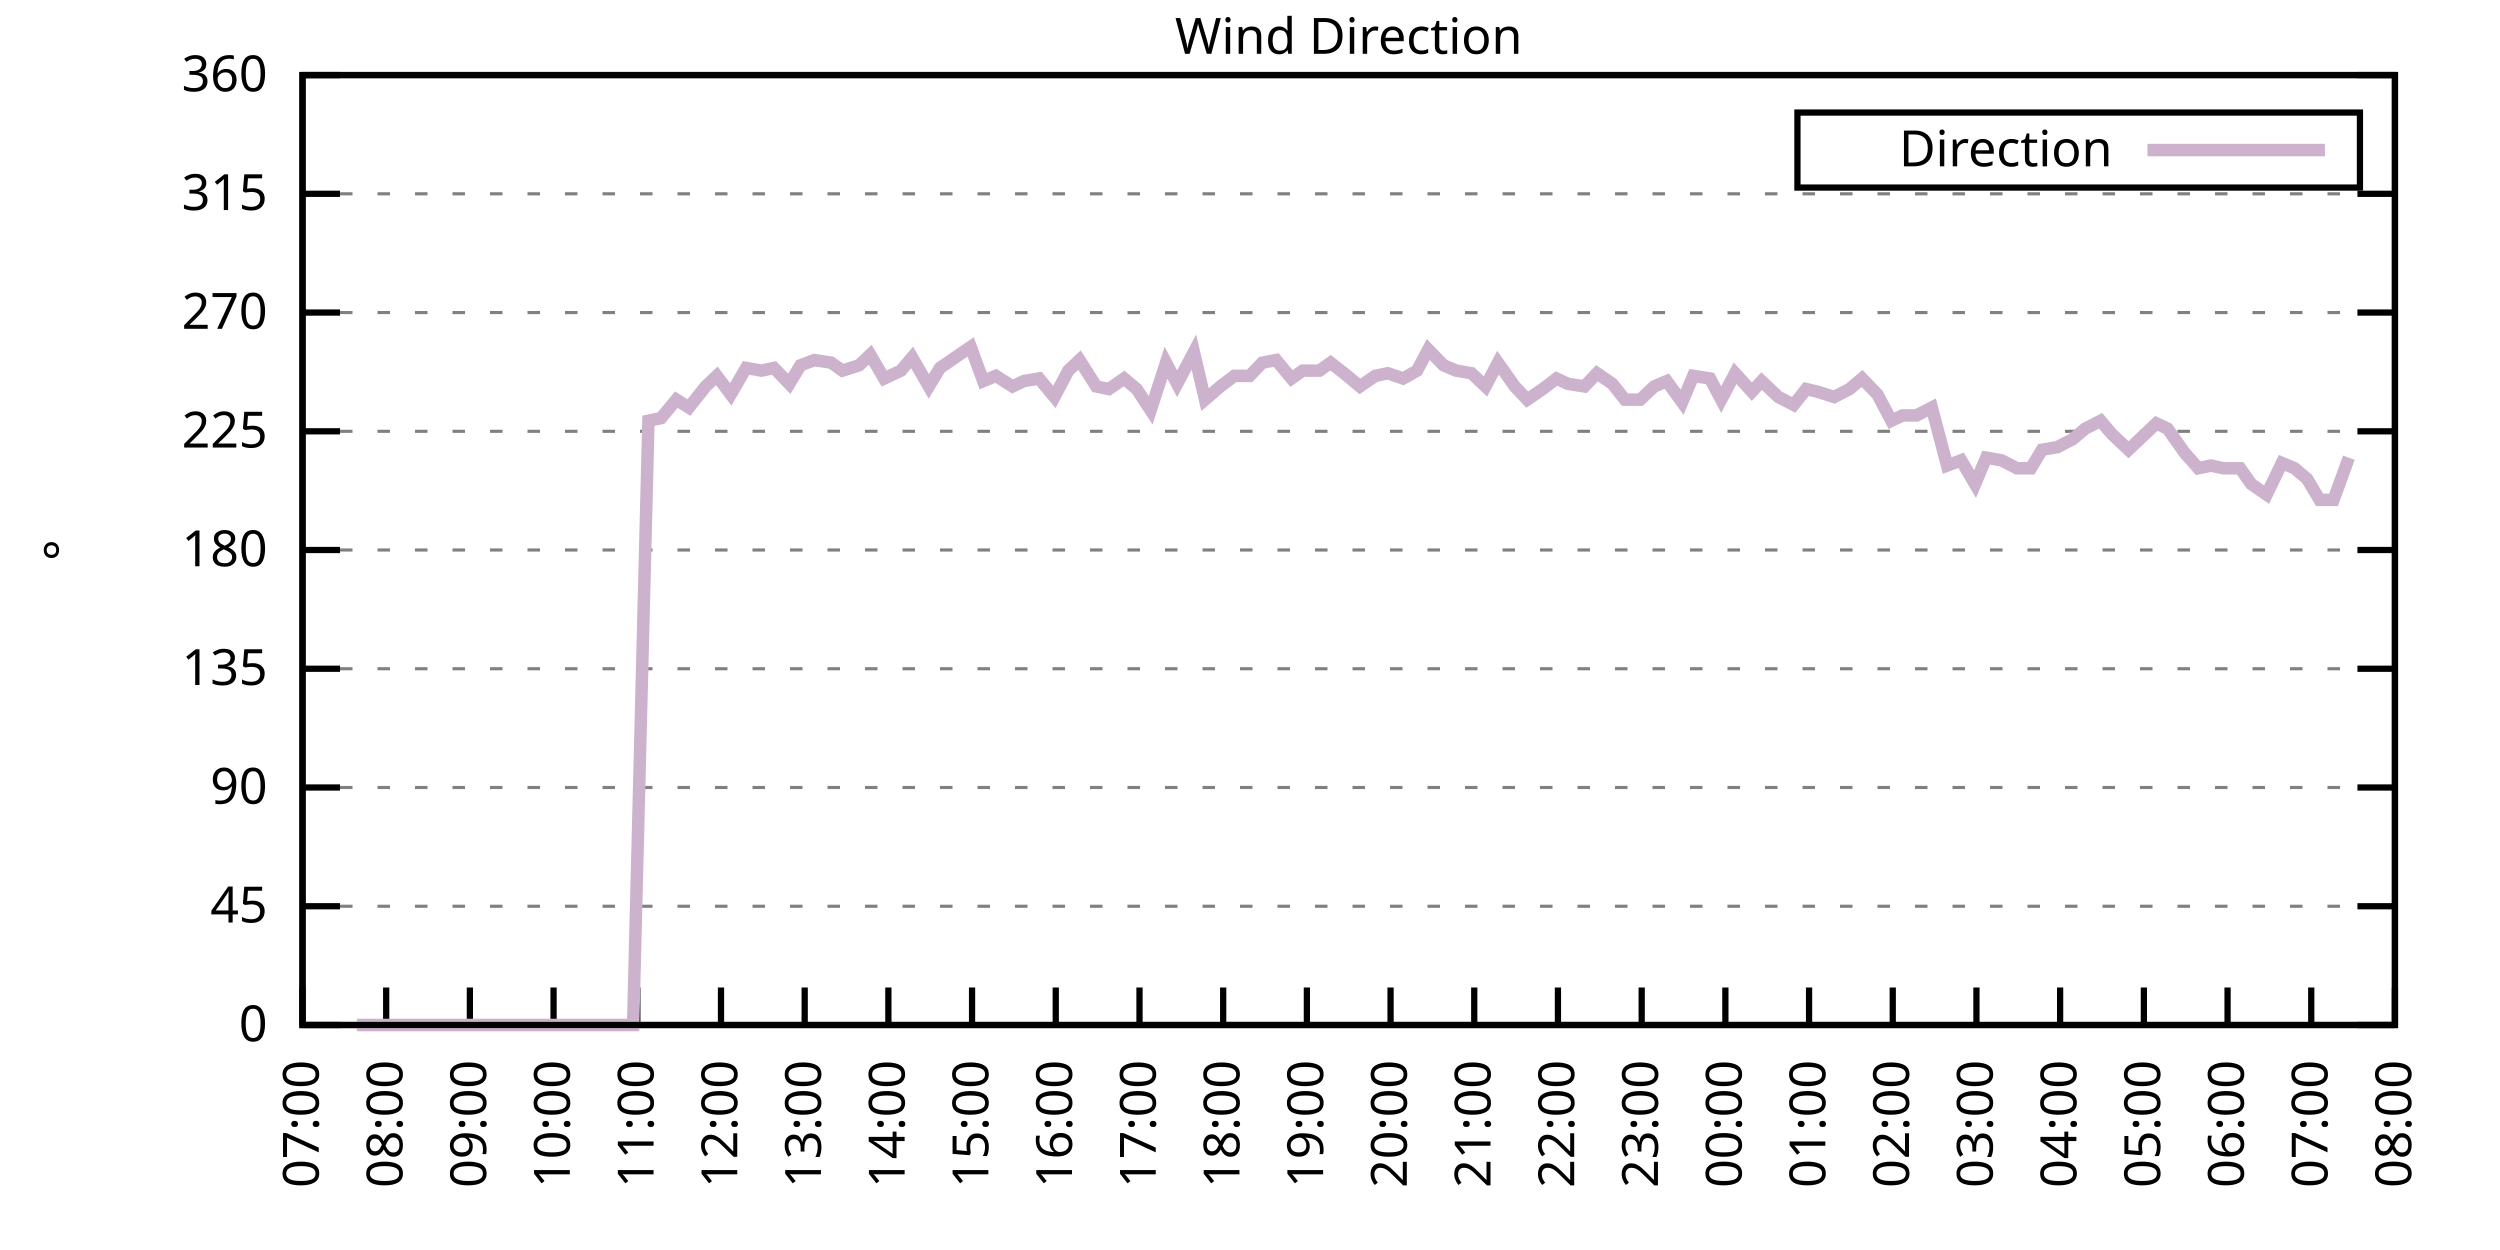
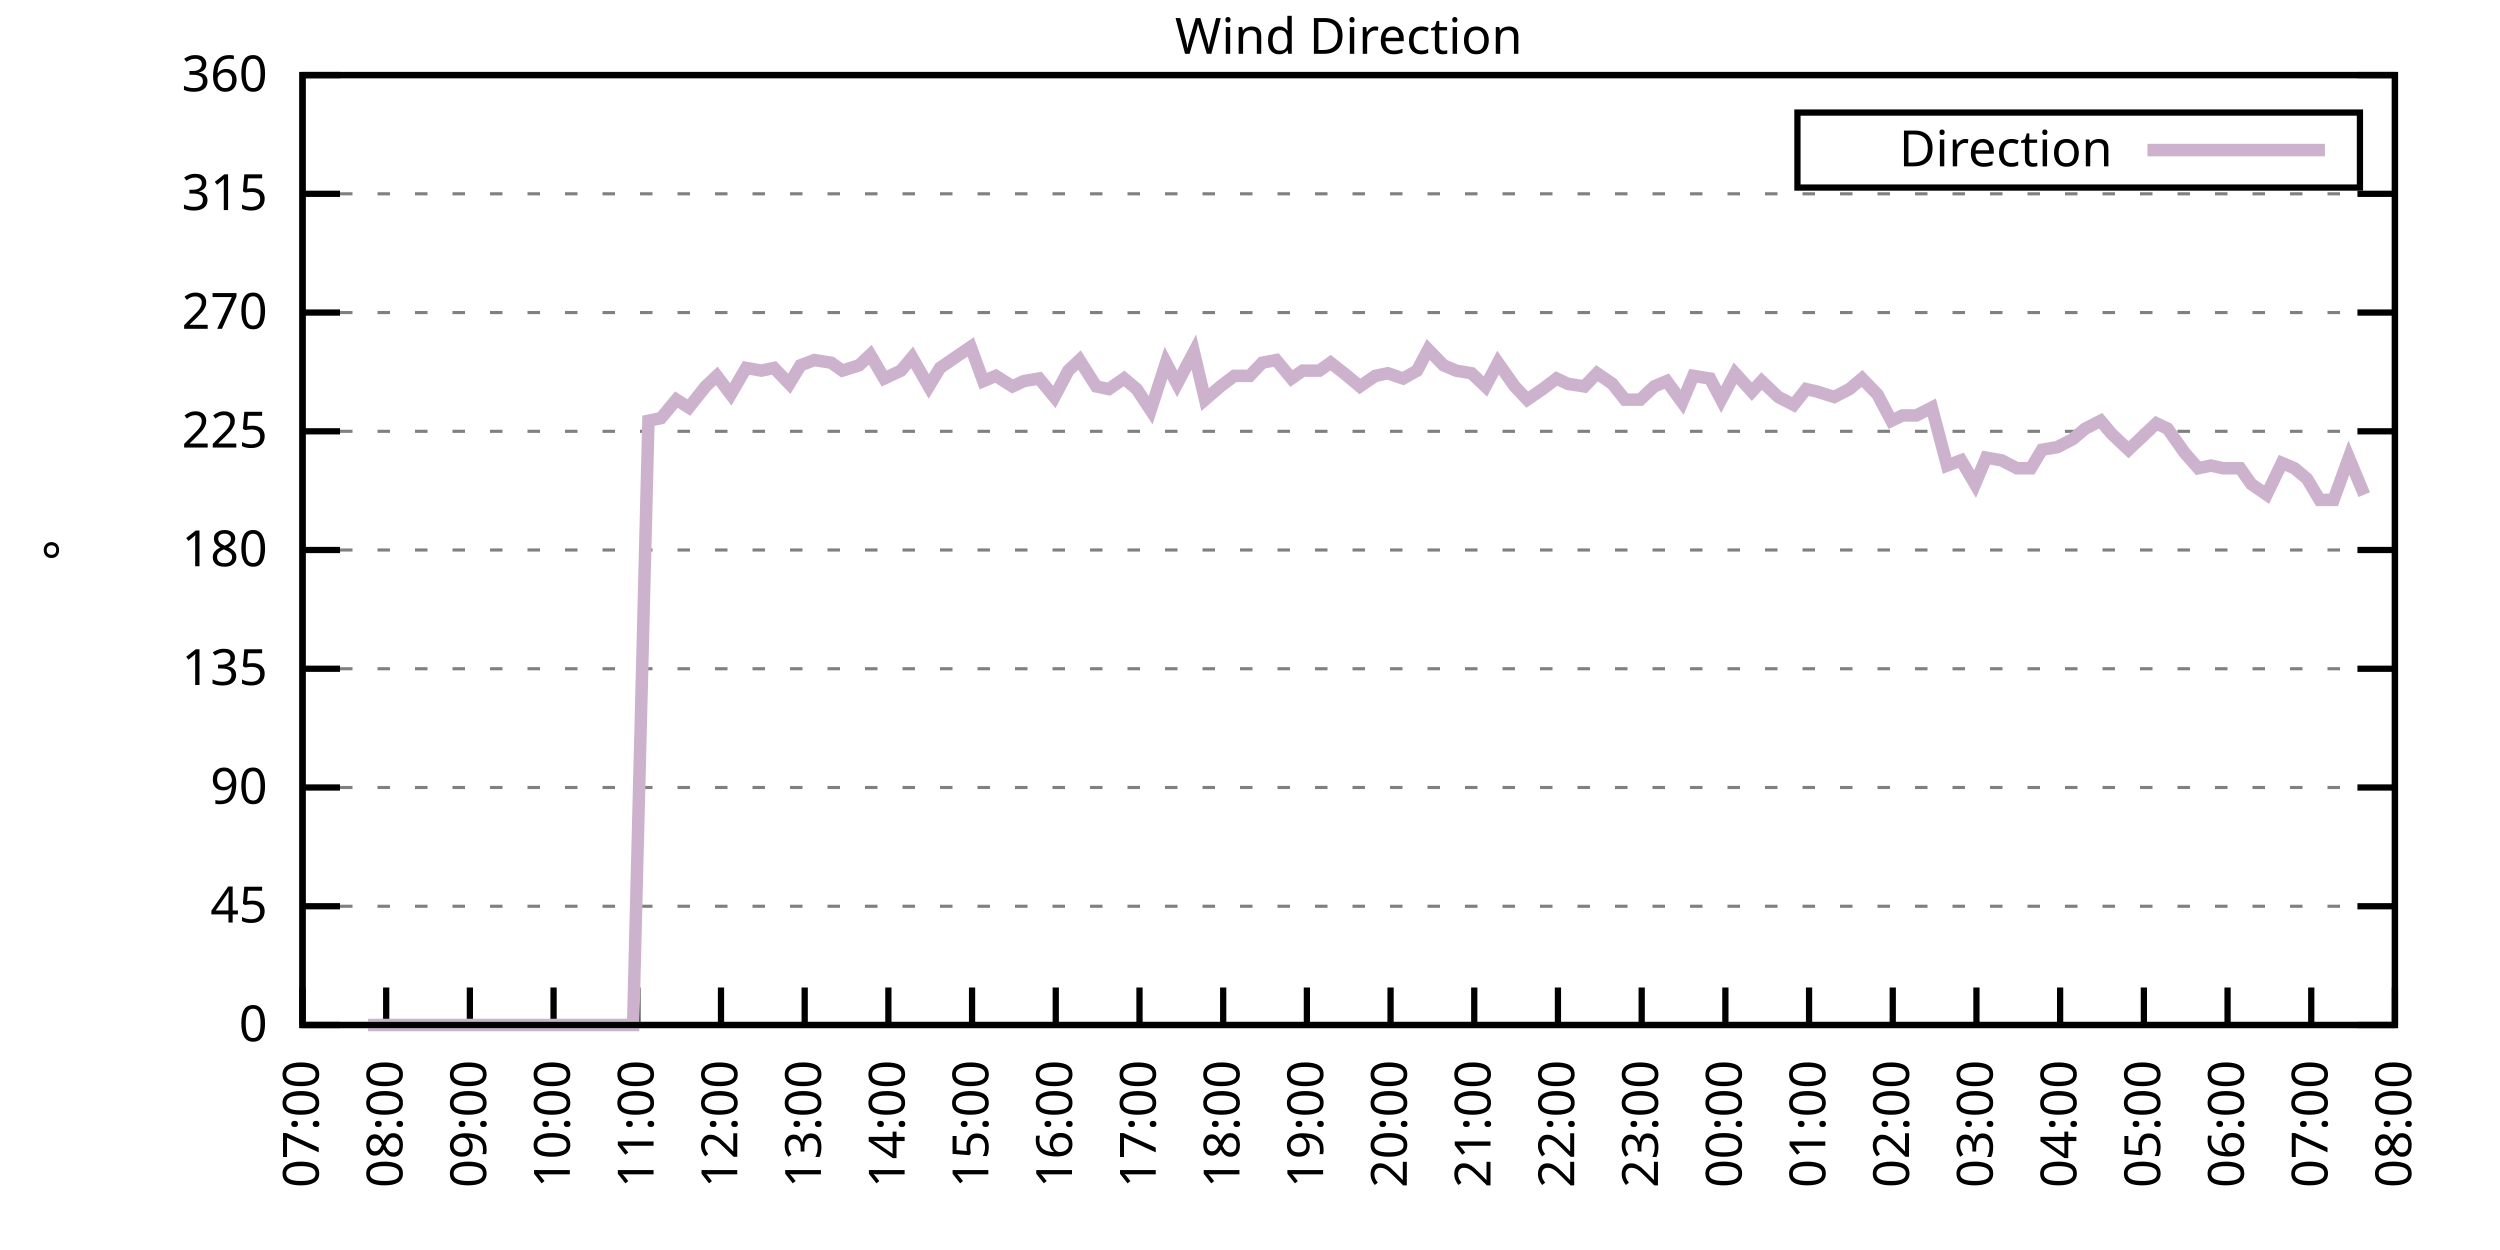
<svg xmlns="http://www.w3.org/2000/svg" xmlns:xlink="http://www.w3.org/1999/xlink" width="400" height="200" viewBox="0 0 400 200">
  <g id="gnuplot_canvas">
    <rect x="0" y="0" width="400" height="200" fill="none" />
    <defs>
      <circle id="gpDot" r="0.5" stroke-width="0.5" stroke="currentColor" />
      <path id="gpPt0" stroke-width="0.333" stroke="currentColor" d="M-1,0 h2 M0,-1 v2" />
      <path id="gpPt1" stroke-width="0.333" stroke="currentColor" d="M-1,-1 L1,1 M1,-1 L-1,1" />
      <path id="gpPt2" stroke-width="0.333" stroke="currentColor" d="M-1,0 L1,0 M0,-1 L0,1 M-1,-1 L1,1 M-1,1 L1,-1" />
      <rect id="gpPt3" stroke-width="0.333" stroke="currentColor" x="-1" y="-1" width="2" height="2" />
      <rect id="gpPt4" stroke-width="0.333" stroke="currentColor" fill="currentColor" x="-1" y="-1" width="2" height="2" />
      <circle id="gpPt5" stroke-width="0.333" stroke="currentColor" cx="0" cy="0" r="1" />
      <use xlink:href="#gpPt5" id="gpPt6" fill="currentColor" stroke="none" />
      <path id="gpPt7" stroke-width="0.333" stroke="currentColor" d="M0,-1.33 L-1.33,0.67 L1.33,0.67 z" />
      <use xlink:href="#gpPt7" id="gpPt8" fill="currentColor" stroke="none" />
      <use xlink:href="#gpPt7" id="gpPt9" stroke="currentColor" transform="rotate(180)" />
      <use xlink:href="#gpPt9" id="gpPt10" fill="currentColor" stroke="none" />
      <use xlink:href="#gpPt3" id="gpPt11" stroke="currentColor" transform="rotate(45)" />
      <use xlink:href="#gpPt11" id="gpPt12" fill="currentColor" stroke="none" />
      <path id="gpPt13" stroke-width="0.333" stroke="currentColor" d="M0,1.330 L1.265,0.411 L0.782,-1.067 L-0.782,-1.076 L-1.265,0.411 z" />
      <use xlink:href="#gpPt13" id="gpPt14" fill="currentColor" stroke="none" />
      <filter id="textbox" filterUnits="objectBoundingBox" x="0" y="0" height="1" width="1">
        <feFlood flood-color="white" flood-opacity="1" result="bgnd" />
        <feComposite in="SourceGraphic" in2="bgnd" operator="atop" />
      </filter>
      <filter id="greybox" filterUnits="objectBoundingBox" x="0" y="0" height="1" width="1">
        <feFlood flood-color="lightgrey" flood-opacity="1" result="grey" />
        <feComposite in="SourceGraphic" in2="grey" operator="atop" />
      </filter>
    </defs>
    <g fill="none" color="white" stroke="currentColor" stroke-width="1.00" stroke-linecap="butt" stroke-linejoin="miter">
</g>
    <g fill="none" color="black" stroke="currentColor" stroke-width="1.00" stroke-linecap="butt" stroke-linejoin="miter">
      <g stroke="none" shape-rendering="crispEdges">
        <polygon fill="rgb(255, 255, 255)" points="48.40,164.00 383.18,164.00 383.18,12.02 48.40,12.02 " />
      </g>
    </g>
    <g fill="none" color="black" stroke="currentColor" stroke-width="1.00" stroke-linecap="butt" stroke-linejoin="miter">
</g>
    <g fill="none" color="black" stroke="black" stroke-width="0.50" stroke-linecap="butt" stroke-linejoin="miter">
</g>
    <g fill="none" color="gray" stroke="currentColor" stroke-width="0.50" stroke-linecap="butt" stroke-linejoin="miter">
      <path stroke="gray" stroke-dasharray="2,4" class="gridline" d="M48.40,164.00 L383.19,164.00  " />
    </g>
    <g fill="none" color="gray" stroke="gray" stroke-width="1.00" stroke-linecap="butt" stroke-linejoin="miter">
</g>
    <g fill="none" color="black" stroke="currentColor" stroke-width="1.00" stroke-linecap="butt" stroke-linejoin="miter">
      <path stroke="black" d="M48.40,164.00 L54.40,164.00 M383.19,164.00 L377.19,164.00  " />
      <g transform="translate(42.80,166.60)" stroke="none" fill="black" font-family="Sans" font-size="8.00" text-anchor="end">
        <text>
          <tspan font-family="Sans"> 0</tspan>
        </text>
      </g>
    </g>
    <g fill="none" color="black" stroke="currentColor" stroke-width="1.00" stroke-linecap="butt" stroke-linejoin="miter">
</g>
    <g fill="none" color="black" stroke="black" stroke-width="0.50" stroke-linecap="butt" stroke-linejoin="miter">
</g>
    <g fill="none" color="gray" stroke="currentColor" stroke-width="0.50" stroke-linecap="butt" stroke-linejoin="miter">
      <path stroke="gray" stroke-dasharray="2,4" class="gridline" d="M48.40,145.00 L383.19,145.00  " />
    </g>
    <g fill="none" color="gray" stroke="gray" stroke-width="1.00" stroke-linecap="butt" stroke-linejoin="miter">
</g>
    <g fill="none" color="black" stroke="currentColor" stroke-width="1.00" stroke-linecap="butt" stroke-linejoin="miter">
      <path stroke="black" d="M48.40,145.00 L54.40,145.00 M383.19,145.00 L377.19,145.00  " />
      <g transform="translate(42.80,147.60)" stroke="none" fill="black" font-family="Sans" font-size="8.00" text-anchor="end">
        <text>
          <tspan font-family="Sans"> 45</tspan>
        </text>
      </g>
    </g>
    <g fill="none" color="black" stroke="currentColor" stroke-width="1.00" stroke-linecap="butt" stroke-linejoin="miter">
</g>
    <g fill="none" color="black" stroke="black" stroke-width="0.50" stroke-linecap="butt" stroke-linejoin="miter">
</g>
    <g fill="none" color="gray" stroke="currentColor" stroke-width="0.50" stroke-linecap="butt" stroke-linejoin="miter">
      <path stroke="gray" stroke-dasharray="2,4" class="gridline" d="M48.40,126.00 L383.19,126.00  " />
    </g>
    <g fill="none" color="gray" stroke="gray" stroke-width="1.00" stroke-linecap="butt" stroke-linejoin="miter">
</g>
    <g fill="none" color="black" stroke="currentColor" stroke-width="1.00" stroke-linecap="butt" stroke-linejoin="miter">
      <path stroke="black" d="M48.40,126.00 L54.40,126.00 M383.19,126.00 L377.19,126.00  " />
      <g transform="translate(42.80,128.60)" stroke="none" fill="black" font-family="Sans" font-size="8.00" text-anchor="end">
        <text>
          <tspan font-family="Sans"> 90</tspan>
        </text>
      </g>
    </g>
    <g fill="none" color="black" stroke="currentColor" stroke-width="1.00" stroke-linecap="butt" stroke-linejoin="miter">
</g>
    <g fill="none" color="black" stroke="black" stroke-width="0.50" stroke-linecap="butt" stroke-linejoin="miter">
</g>
    <g fill="none" color="gray" stroke="currentColor" stroke-width="0.50" stroke-linecap="butt" stroke-linejoin="miter">
      <path stroke="gray" stroke-dasharray="2,4" class="gridline" d="M48.40,107.00 L383.19,107.00  " />
    </g>
    <g fill="none" color="gray" stroke="gray" stroke-width="1.00" stroke-linecap="butt" stroke-linejoin="miter">
</g>
    <g fill="none" color="black" stroke="currentColor" stroke-width="1.00" stroke-linecap="butt" stroke-linejoin="miter">
      <path stroke="black" d="M48.40,107.00 L54.40,107.00 M383.19,107.00 L377.19,107.00  " />
      <g transform="translate(42.80,109.60)" stroke="none" fill="black" font-family="Sans" font-size="8.00" text-anchor="end">
        <text>
          <tspan font-family="Sans"> 135</tspan>
        </text>
      </g>
    </g>
    <g fill="none" color="black" stroke="currentColor" stroke-width="1.00" stroke-linecap="butt" stroke-linejoin="miter">
</g>
    <g fill="none" color="black" stroke="black" stroke-width="0.50" stroke-linecap="butt" stroke-linejoin="miter">
</g>
    <g fill="none" color="gray" stroke="currentColor" stroke-width="0.50" stroke-linecap="butt" stroke-linejoin="miter">
      <path stroke="gray" stroke-dasharray="2,4" class="gridline" d="M48.40,88.00 L383.19,88.00  " />
    </g>
    <g fill="none" color="gray" stroke="gray" stroke-width="1.00" stroke-linecap="butt" stroke-linejoin="miter">
</g>
    <g fill="none" color="black" stroke="currentColor" stroke-width="1.00" stroke-linecap="butt" stroke-linejoin="miter">
      <path stroke="black" d="M48.40,88.00 L54.40,88.00 M383.19,88.00 L377.19,88.00  " />
      <g transform="translate(42.80,90.60)" stroke="none" fill="black" font-family="Sans" font-size="8.00" text-anchor="end">
        <text>
          <tspan font-family="Sans"> 180</tspan>
        </text>
      </g>
    </g>
    <g fill="none" color="black" stroke="currentColor" stroke-width="1.00" stroke-linecap="butt" stroke-linejoin="miter">
</g>
    <g fill="none" color="black" stroke="black" stroke-width="0.50" stroke-linecap="butt" stroke-linejoin="miter">
</g>
    <g fill="none" color="gray" stroke="currentColor" stroke-width="0.50" stroke-linecap="butt" stroke-linejoin="miter">
      <path stroke="gray" stroke-dasharray="2,4" class="gridline" d="M48.40,69.01 L383.19,69.01  " />
    </g>
    <g fill="none" color="gray" stroke="gray" stroke-width="1.00" stroke-linecap="butt" stroke-linejoin="miter">
</g>
    <g fill="none" color="black" stroke="currentColor" stroke-width="1.00" stroke-linecap="butt" stroke-linejoin="miter">
      <path stroke="black" d="M48.40,69.01 L54.40,69.01 M383.19,69.01 L377.19,69.01  " />
      <g transform="translate(42.80,71.61)" stroke="none" fill="black" font-family="Sans" font-size="8.00" text-anchor="end">
        <text>
          <tspan font-family="Sans"> 225</tspan>
        </text>
      </g>
    </g>
    <g fill="none" color="black" stroke="currentColor" stroke-width="1.00" stroke-linecap="butt" stroke-linejoin="miter">
</g>
    <g fill="none" color="black" stroke="black" stroke-width="0.50" stroke-linecap="butt" stroke-linejoin="miter">
</g>
    <g fill="none" color="gray" stroke="currentColor" stroke-width="0.50" stroke-linecap="butt" stroke-linejoin="miter">
      <path stroke="gray" stroke-dasharray="2,4" class="gridline" d="M48.40,50.01 L383.19,50.01  " />
    </g>
    <g fill="none" color="gray" stroke="gray" stroke-width="1.00" stroke-linecap="butt" stroke-linejoin="miter">
</g>
    <g fill="none" color="black" stroke="currentColor" stroke-width="1.00" stroke-linecap="butt" stroke-linejoin="miter">
      <path stroke="black" d="M48.40,50.01 L54.40,50.01 M383.19,50.01 L377.19,50.01  " />
      <g transform="translate(42.80,52.61)" stroke="none" fill="black" font-family="Sans" font-size="8.00" text-anchor="end">
        <text>
          <tspan font-family="Sans"> 270</tspan>
        </text>
      </g>
    </g>
    <g fill="none" color="black" stroke="currentColor" stroke-width="1.00" stroke-linecap="butt" stroke-linejoin="miter">
</g>
    <g fill="none" color="black" stroke="black" stroke-width="0.50" stroke-linecap="butt" stroke-linejoin="miter">
</g>
    <g fill="none" color="gray" stroke="currentColor" stroke-width="0.50" stroke-linecap="butt" stroke-linejoin="miter">
      <path stroke="gray" stroke-dasharray="2,4" class="gridline" d="M48.40,31.01 L383.19,31.01  " />
    </g>
    <g fill="none" color="gray" stroke="gray" stroke-width="1.00" stroke-linecap="butt" stroke-linejoin="miter">
</g>
    <g fill="none" color="black" stroke="currentColor" stroke-width="1.00" stroke-linecap="butt" stroke-linejoin="miter">
      <path stroke="black" d="M48.40,31.01 L54.40,31.01 M383.19,31.01 L377.19,31.01  " />
      <g transform="translate(42.80,33.61)" stroke="none" fill="black" font-family="Sans" font-size="8.00" text-anchor="end">
        <text>
          <tspan font-family="Sans"> 315</tspan>
        </text>
      </g>
    </g>
    <g fill="none" color="black" stroke="currentColor" stroke-width="1.00" stroke-linecap="butt" stroke-linejoin="miter">
</g>
    <g fill="none" color="black" stroke="black" stroke-width="0.50" stroke-linecap="butt" stroke-linejoin="miter">
</g>
    <g fill="none" color="gray" stroke="currentColor" stroke-width="0.50" stroke-linecap="butt" stroke-linejoin="miter">
      <path stroke="gray" stroke-dasharray="2,4" class="gridline" d="M48.40,12.01 L383.19,12.01  " />
    </g>
    <g fill="none" color="gray" stroke="gray" stroke-width="1.00" stroke-linecap="butt" stroke-linejoin="miter">
</g>
    <g fill="none" color="black" stroke="currentColor" stroke-width="1.00" stroke-linecap="butt" stroke-linejoin="miter">
      <path stroke="black" d="M48.40,12.01 L54.40,12.01 M383.19,12.01 L377.19,12.01  " />
      <g transform="translate(42.80,14.61)" stroke="none" fill="black" font-family="Sans" font-size="8.00" text-anchor="end">
        <text>
          <tspan font-family="Sans"> 360</tspan>
        </text>
      </g>
    </g>
    <g fill="none" color="black" stroke="currentColor" stroke-width="1.00" stroke-linecap="butt" stroke-linejoin="miter">
      <path stroke="black" d="M48.40,164.00 L48.40,158.00  " />
      <g transform="translate(51.00,169.60) rotate(270.00)" stroke="none" fill="black" font-family="Sans" font-size="8.00" text-anchor="end">
        <text>
          <tspan font-family="Sans">07:00</tspan>
        </text>
      </g>
    </g>
    <g fill="none" color="black" stroke="currentColor" stroke-width="1.00" stroke-linecap="butt" stroke-linejoin="miter">
      <path stroke="black" d="M61.79,164.00 L61.79,158.00  " />
      <g transform="translate(64.39,169.60) rotate(270.00)" stroke="none" fill="black" font-family="Sans" font-size="8.00" text-anchor="end">
        <text>
          <tspan font-family="Sans">08:00</tspan>
        </text>
      </g>
    </g>
    <g fill="none" color="black" stroke="currentColor" stroke-width="1.00" stroke-linecap="butt" stroke-linejoin="miter">
      <path stroke="black" d="M75.18,164.00 L75.18,158.00  " />
      <g transform="translate(77.78,169.60) rotate(270.00)" stroke="none" fill="black" font-family="Sans" font-size="8.00" text-anchor="end">
        <text>
          <tspan font-family="Sans">09:00</tspan>
        </text>
      </g>
    </g>
    <g fill="none" color="black" stroke="currentColor" stroke-width="1.00" stroke-linecap="butt" stroke-linejoin="miter">
      <path stroke="black" d="M88.57,164.00 L88.57,158.00  " />
      <g transform="translate(91.17,169.60) rotate(270.00)" stroke="none" fill="black" font-family="Sans" font-size="8.00" text-anchor="end">
        <text>
          <tspan font-family="Sans">10:00</tspan>
        </text>
      </g>
    </g>
    <g fill="none" color="black" stroke="currentColor" stroke-width="1.00" stroke-linecap="butt" stroke-linejoin="miter">
      <path stroke="black" d="M101.97,164.00 L101.97,158.00  " />
      <g transform="translate(104.57,169.60) rotate(270.00)" stroke="none" fill="black" font-family="Sans" font-size="8.00" text-anchor="end">
        <text>
          <tspan font-family="Sans">11:00</tspan>
        </text>
      </g>
    </g>
    <g fill="none" color="black" stroke="currentColor" stroke-width="1.00" stroke-linecap="butt" stroke-linejoin="miter">
      <path stroke="black" d="M115.36,164.00 L115.36,158.00  " />
      <g transform="translate(117.96,169.60) rotate(270.00)" stroke="none" fill="black" font-family="Sans" font-size="8.00" text-anchor="end">
        <text>
          <tspan font-family="Sans">12:00</tspan>
        </text>
      </g>
    </g>
    <g fill="none" color="black" stroke="currentColor" stroke-width="1.00" stroke-linecap="butt" stroke-linejoin="miter">
      <path stroke="black" d="M128.75,164.00 L128.75,158.00  " />
      <g transform="translate(131.35,169.60) rotate(270.00)" stroke="none" fill="black" font-family="Sans" font-size="8.00" text-anchor="end">
        <text>
          <tspan font-family="Sans">13:00</tspan>
        </text>
      </g>
    </g>
    <g fill="none" color="black" stroke="currentColor" stroke-width="1.00" stroke-linecap="butt" stroke-linejoin="miter">
      <path stroke="black" d="M142.14,164.00 L142.14,158.00  " />
      <g transform="translate(144.74,169.60) rotate(270.00)" stroke="none" fill="black" font-family="Sans" font-size="8.00" text-anchor="end">
        <text>
          <tspan font-family="Sans">14:00</tspan>
        </text>
      </g>
    </g>
    <g fill="none" color="black" stroke="currentColor" stroke-width="1.00" stroke-linecap="butt" stroke-linejoin="miter">
      <path stroke="black" d="M155.53,164.00 L155.53,158.00  " />
      <g transform="translate(158.13,169.60) rotate(270.00)" stroke="none" fill="black" font-family="Sans" font-size="8.00" text-anchor="end">
        <text>
          <tspan font-family="Sans">15:00</tspan>
        </text>
      </g>
    </g>
    <g fill="none" color="black" stroke="currentColor" stroke-width="1.00" stroke-linecap="butt" stroke-linejoin="miter">
      <path stroke="black" d="M168.92,164.00 L168.92,158.00  " />
      <g transform="translate(171.52,169.60) rotate(270.00)" stroke="none" fill="black" font-family="Sans" font-size="8.00" text-anchor="end">
        <text>
          <tspan font-family="Sans">16:00</tspan>
        </text>
      </g>
    </g>
    <g fill="none" color="black" stroke="currentColor" stroke-width="1.00" stroke-linecap="butt" stroke-linejoin="miter">
      <path stroke="black" d="M182.32,164.00 L182.32,158.00  " />
      <g transform="translate(184.92,169.60) rotate(270.00)" stroke="none" fill="black" font-family="Sans" font-size="8.00" text-anchor="end">
        <text>
          <tspan font-family="Sans">17:00</tspan>
        </text>
      </g>
    </g>
    <g fill="none" color="black" stroke="currentColor" stroke-width="1.00" stroke-linecap="butt" stroke-linejoin="miter">
      <path stroke="black" d="M195.71,164.00 L195.71,158.00  " />
      <g transform="translate(198.31,169.60) rotate(270.00)" stroke="none" fill="black" font-family="Sans" font-size="8.00" text-anchor="end">
        <text>
          <tspan font-family="Sans">18:00</tspan>
        </text>
      </g>
    </g>
    <g fill="none" color="black" stroke="currentColor" stroke-width="1.00" stroke-linecap="butt" stroke-linejoin="miter">
      <path stroke="black" d="M209.10,164.00 L209.10,158.00  " />
      <g transform="translate(211.70,169.60) rotate(270.00)" stroke="none" fill="black" font-family="Sans" font-size="8.00" text-anchor="end">
        <text>
          <tspan font-family="Sans">19:00</tspan>
        </text>
      </g>
    </g>
    <g fill="none" color="black" stroke="currentColor" stroke-width="1.00" stroke-linecap="butt" stroke-linejoin="miter">
      <path stroke="black" d="M222.49,164.00 L222.49,158.00  " />
      <g transform="translate(225.09,169.60) rotate(270.00)" stroke="none" fill="black" font-family="Sans" font-size="8.00" text-anchor="end">
        <text>
          <tspan font-family="Sans">20:00</tspan>
        </text>
      </g>
    </g>
    <g fill="none" color="black" stroke="currentColor" stroke-width="1.00" stroke-linecap="butt" stroke-linejoin="miter">
      <path stroke="black" d="M235.88,164.00 L235.88,158.00  " />
      <g transform="translate(238.48,169.60) rotate(270.00)" stroke="none" fill="black" font-family="Sans" font-size="8.00" text-anchor="end">
        <text>
          <tspan font-family="Sans">21:00</tspan>
        </text>
      </g>
    </g>
    <g fill="none" color="black" stroke="currentColor" stroke-width="1.00" stroke-linecap="butt" stroke-linejoin="miter">
      <path stroke="black" d="M249.27,164.00 L249.27,158.00  " />
      <g transform="translate(251.87,169.60) rotate(270.00)" stroke="none" fill="black" font-family="Sans" font-size="8.00" text-anchor="end">
        <text>
          <tspan font-family="Sans">22:00</tspan>
        </text>
      </g>
    </g>
    <g fill="none" color="black" stroke="currentColor" stroke-width="1.00" stroke-linecap="butt" stroke-linejoin="miter">
      <path stroke="black" d="M262.67,164.00 L262.67,158.00  " />
      <g transform="translate(265.27,169.60) rotate(270.00)" stroke="none" fill="black" font-family="Sans" font-size="8.00" text-anchor="end">
        <text>
          <tspan font-family="Sans">23:00</tspan>
        </text>
      </g>
    </g>
    <g fill="none" color="black" stroke="currentColor" stroke-width="1.00" stroke-linecap="butt" stroke-linejoin="miter">
      <path stroke="black" d="M276.06,164.00 L276.06,158.00  " />
      <g transform="translate(278.66,169.60) rotate(270.00)" stroke="none" fill="black" font-family="Sans" font-size="8.00" text-anchor="end">
        <text>
          <tspan font-family="Sans">00:00</tspan>
        </text>
      </g>
    </g>
    <g fill="none" color="black" stroke="currentColor" stroke-width="1.00" stroke-linecap="butt" stroke-linejoin="miter">
      <path stroke="black" d="M289.45,164.00 L289.45,158.00  " />
      <g transform="translate(292.05,169.60) rotate(270.00)" stroke="none" fill="black" font-family="Sans" font-size="8.00" text-anchor="end">
        <text>
          <tspan font-family="Sans">01:00</tspan>
        </text>
      </g>
    </g>
    <g fill="none" color="black" stroke="currentColor" stroke-width="1.00" stroke-linecap="butt" stroke-linejoin="miter">
      <path stroke="black" d="M302.84,164.00 L302.84,158.00  " />
      <g transform="translate(305.44,169.60) rotate(270.00)" stroke="none" fill="black" font-family="Sans" font-size="8.00" text-anchor="end">
        <text>
          <tspan font-family="Sans">02:00</tspan>
        </text>
      </g>
    </g>
    <g fill="none" color="black" stroke="currentColor" stroke-width="1.00" stroke-linecap="butt" stroke-linejoin="miter">
      <path stroke="black" d="M316.23,164.00 L316.23,158.00  " />
      <g transform="translate(318.83,169.60) rotate(270.00)" stroke="none" fill="black" font-family="Sans" font-size="8.00" text-anchor="end">
        <text>
          <tspan font-family="Sans">03:00</tspan>
        </text>
      </g>
    </g>
    <g fill="none" color="black" stroke="currentColor" stroke-width="1.00" stroke-linecap="butt" stroke-linejoin="miter">
      <path stroke="black" d="M329.62,164.00 L329.62,158.00  " />
      <g transform="translate(332.22,169.60) rotate(270.00)" stroke="none" fill="black" font-family="Sans" font-size="8.00" text-anchor="end">
        <text>
          <tspan font-family="Sans">04:00</tspan>
        </text>
      </g>
    </g>
    <g fill="none" color="black" stroke="currentColor" stroke-width="1.00" stroke-linecap="butt" stroke-linejoin="miter">
      <path stroke="black" d="M343.02,164.00 L343.02,158.00  " />
      <g transform="translate(345.62,169.60) rotate(270.00)" stroke="none" fill="black" font-family="Sans" font-size="8.00" text-anchor="end">
        <text>
          <tspan font-family="Sans">05:00</tspan>
        </text>
      </g>
    </g>
    <g fill="none" color="black" stroke="currentColor" stroke-width="1.00" stroke-linecap="butt" stroke-linejoin="miter">
      <path stroke="black" d="M356.41,164.00 L356.41,158.00  " />
      <g transform="translate(359.01,169.60) rotate(270.00)" stroke="none" fill="black" font-family="Sans" font-size="8.00" text-anchor="end">
        <text>
          <tspan font-family="Sans">06:00</tspan>
        </text>
      </g>
    </g>
    <g fill="none" color="black" stroke="currentColor" stroke-width="1.00" stroke-linecap="butt" stroke-linejoin="miter">
      <path stroke="black" d="M369.80,164.00 L369.80,158.00  " />
      <g transform="translate(372.40,169.60) rotate(270.00)" stroke="none" fill="black" font-family="Sans" font-size="8.00" text-anchor="end">
        <text>
          <tspan font-family="Sans">07:00</tspan>
        </text>
      </g>
    </g>
    <g fill="none" color="black" stroke="currentColor" stroke-width="1.00" stroke-linecap="butt" stroke-linejoin="miter">
      <path stroke="black" d="M383.19,164.00 L383.19,158.00  " />
      <g transform="translate(385.79,169.60) rotate(270.00)" stroke="none" fill="black" font-family="Sans" font-size="8.00" text-anchor="end">
        <text>
          <tspan font-family="Sans">08:00</tspan>
        </text>
      </g>
    </g>
    <g fill="none" color="black" stroke="currentColor" stroke-width="1.00" stroke-linecap="butt" stroke-linejoin="miter">
</g>
    <g fill="none" color="black" stroke="currentColor" stroke-width="1.00" stroke-linecap="butt" stroke-linejoin="miter">
      <path stroke="black" d="M48.40,12.01 L48.40,164.00 L383.19,164.00 L383.19,12.01 L48.40,12.01 Z  " />
    </g>
    <g fill="none" color="black" stroke="currentColor" stroke-width="1.00" stroke-linecap="butt" stroke-linejoin="miter">
</g>
    <g fill="none" color="black" stroke="currentColor" stroke-width="1.00" stroke-linecap="butt" stroke-linejoin="miter">
      <path stroke="black" d="M287.59,30.01 L287.59,18.01 L377.59,18.01 L377.59,30.01 L287.59,30.01 Z  " />
    </g>
    <g id="Wind_direction_plot_1">
      <g fill="none" color="white" stroke="black" stroke-width="2.00" stroke-linecap="butt" stroke-linejoin="miter">
</g>
      <g fill="none" color="black" stroke="currentColor" stroke-width="2.00" stroke-linecap="butt" stroke-linejoin="miter">
        <g transform="translate(337.99,26.61)" stroke="none" fill="black" font-family="Sans" font-size="8.00" text-anchor="end">
          <text>
            <tspan font-family="Sans">Direction</tspan>
          </text>
        </g>
      </g>
      <g fill="none" color="black" stroke="currentColor" stroke-width="2.00" stroke-linecap="butt" stroke-linejoin="miter">
-         <path stroke="rgb(204, 178, 204)" d="M343.59,24.01 L371.99,24.01 M57.10,164.00 L58.89,164.00 L61.35,164.00 L63.80,164.00 L66.03,164.00 L67.82,164.00   L70.27,164.00 L72.73,164.00 L74.51,164.00 L77.19,164.00 L79.20,164.00 L81.66,164.00 L83.44,164.00 L85.67,164.00   L88.13,164.00 L90.14,164.00 L92.59,164.00 L94.82,164.00 L97.06,164.00 L99.51,164.00 L101.30,164.00 L103.75,67.32   L105.76,66.90 L108.22,63.94 L110.22,65.21 L112.90,61.83 L114.69,60.14 L116.92,63.10 L119.38,58.87 L121.83,59.30   L123.84,58.87 L126.29,61.41 L128.08,58.45 L130.31,57.61 L132.99,58.03 L134.78,59.30 L137.45,58.45 L139.24,56.76   L141.47,60.56 L144.15,59.30 L145.94,57.18 L148.61,61.83 L150.40,58.87 L152.85,57.18 L155.31,55.50 L157.32,60.98   L159.33,60.14 L162.01,61.83 L163.79,60.98 L166.25,60.56 L168.70,63.52 L170.93,59.30 L172.72,57.61 L175.40,61.83   L177.41,62.25 L179.86,60.56 L181.87,62.25 L184.10,65.63 L186.56,58.03 L188.34,61.41 L191.02,56.34 L192.81,63.94   L195.26,61.83 L197.49,60.14 L199.95,60.14 L201.96,58.03 L204.19,57.61 L206.64,60.56 L208.43,59.30 L211.11,59.30   L212.89,58.03 L215.57,60.14 L217.58,61.83 L220.04,60.14 L222.04,59.72 L224.50,60.56 L226.73,59.30 L228.52,55.92   L230.97,58.45 L232.98,59.30 L235.44,59.72 L237.67,61.83 L239.68,58.03 L242.36,61.83 L244.36,63.94 L246.82,62.25   L249.05,60.56 L250.84,61.41 L253.51,61.83 L255.52,59.72 L257.98,61.41 L259.99,63.94 L262.44,63.94 L264.67,61.83   L266.68,60.98 L269.14,64.36 L270.92,60.14 L273.60,60.56 L275.39,63.94 L277.62,59.72 L280.30,62.67 L281.86,60.98   L284.54,63.52 L286.99,64.78 L289.00,62.25 L290.79,62.67 L293.47,63.52 L295.92,62.25 L297.93,60.56 L300.39,63.10   L302.62,67.32 L304.40,66.47 L306.63,66.47 L309.09,65.21 L311.54,74.49 L313.78,73.65 L316.01,77.45 L317.79,73.23   L320.25,73.65 L322.70,74.92 L324.94,74.92 L326.72,71.96 L329.18,71.54 L331.63,70.27 L333.64,68.58 L336.10,67.32   L337.88,69.43 L340.56,71.96 L345.02,67.74 L346.81,68.58 L349.49,72.38 L351.72,74.92 L353.73,74.49 L355.74,74.92   L358.42,74.92 L360.20,77.45 L362.66,79.14 L365.11,74.07 L367.12,74.92 L369.13,76.61 L371.14,79.98 L373.37,79.98   L375.82,73.23  " />
+         <path stroke="rgb(204, 178, 204)" d="M343.59,24.01 L371.99,24.01 M58.89,164.00 L61.35,164.00 L63.80,164.00 L66.03,164.00 L67.82,164.00 L70.27,164.00   L72.73,164.00 L74.51,164.00 L77.19,164.00 L79.20,164.00 L81.66,164.00 L83.44,164.00 L85.67,164.00 L88.13,164.00   L90.14,164.00 L92.59,164.00 L94.82,164.00 L97.06,164.00 L99.51,164.00 L101.30,164.00 L103.75,67.32 L105.76,66.90   L108.22,63.94 L110.22,65.21 L112.90,61.83 L114.69,60.14 L116.92,63.10 L119.38,58.87 L121.83,59.30 L123.84,58.87   L126.29,61.41 L128.08,58.45 L130.31,57.61 L132.99,58.03 L134.78,59.30 L137.45,58.45 L139.24,56.76 L141.47,60.56   L144.15,59.30 L145.94,57.18 L148.61,61.83 L150.40,58.87 L152.85,57.18 L155.31,55.50 L157.32,60.98 L159.33,60.14   L162.01,61.83 L163.79,60.98 L166.25,60.56 L168.70,63.52 L170.93,59.30 L172.72,57.61 L175.40,61.83 L177.41,62.25   L179.86,60.56 L181.87,62.25 L184.10,65.63 L186.56,58.03 L188.34,61.41 L191.02,56.34 L192.81,63.94 L195.26,61.83   L197.49,60.14 L199.95,60.14 L201.96,58.03 L204.19,57.61 L206.64,60.56 L208.43,59.30 L211.11,59.30 L212.89,58.03   L215.57,60.14 L217.58,61.83 L220.04,60.14 L222.04,59.72 L224.50,60.56 L226.73,59.30 L228.52,55.92 L230.97,58.45   L232.98,59.30 L235.44,59.72 L237.67,61.83 L239.68,58.03 L242.36,61.83 L244.36,63.94 L246.82,62.25 L249.05,60.56   L250.84,61.41 L253.51,61.83 L255.52,59.72 L257.98,61.41 L259.99,63.94 L262.44,63.94 L264.67,61.83 L266.68,60.98   L269.14,64.36 L270.92,60.14 L273.60,60.56 L275.39,63.94 L277.62,59.72 L280.30,62.67 L281.86,60.98 L284.54,63.52   L286.99,64.78 L289.00,62.25 L290.79,62.67 L293.47,63.52 L295.92,62.25 L297.93,60.56 L300.39,63.10 L302.62,67.32   L304.40,66.47 L306.63,66.47 L309.09,65.21 L311.54,74.49 L313.78,73.65 L316.01,77.45 L317.79,73.23 L320.25,73.65   L322.70,74.92 L324.94,74.92 L326.72,71.96 L329.18,71.54 L331.63,70.27 L333.64,68.58 L336.10,67.32 L337.88,69.43   L340.56,71.96 L345.02,67.74 L346.81,68.58 L349.49,72.38 L351.72,74.92 L353.73,74.49 L355.74,74.92 L358.42,74.92   L360.20,77.45 L362.66,79.14 L365.11,74.07 L367.12,74.92 L369.13,76.61 L371.14,79.98 L373.37,79.98 L375.82,73.23   L378.28,79.14  " />
      </g>
    </g>
    <g fill="none" color="black" stroke="currentColor" stroke-width="2.00" stroke-linecap="butt" stroke-linejoin="miter">
</g>
    <g fill="none" color="black" stroke="black" stroke-width="1.00" stroke-linecap="butt" stroke-linejoin="miter">
</g>
    <g fill="none" color="black" stroke="currentColor" stroke-width="1.00" stroke-linecap="butt" stroke-linejoin="miter">
      <path stroke="black" d="M48.40,12.01 L48.40,164.00 L383.19,164.00 L383.19,12.01 L48.40,12.01 Z  " />
      <g transform="translate(12.80,88.01) rotate(270.00)" stroke="none" fill="black" font-family="Sans" font-size="8.00" text-anchor="middle">
        <text>
          <tspan font-family="Sans">°</tspan>
        </text>
      </g>
    </g>
    <g fill="none" color="black" stroke="currentColor" stroke-width="1.00" stroke-linecap="butt" stroke-linejoin="miter">
</g>
    <g fill="none" color="black" stroke="currentColor" stroke-width="1.00" stroke-linecap="butt" stroke-linejoin="miter">
      <g transform="translate(215.79,8.61)" stroke="none" fill="black" font-family="Sans" font-size="8.00" text-anchor="middle">
        <text>
          <tspan font-family="Sans">Wind Direction</tspan>
        </text>
      </g>
    </g>
    <g fill="none" color="black" stroke="currentColor" stroke-width="1.00" stroke-linecap="butt" stroke-linejoin="miter">
</g>
  </g>
</svg>
